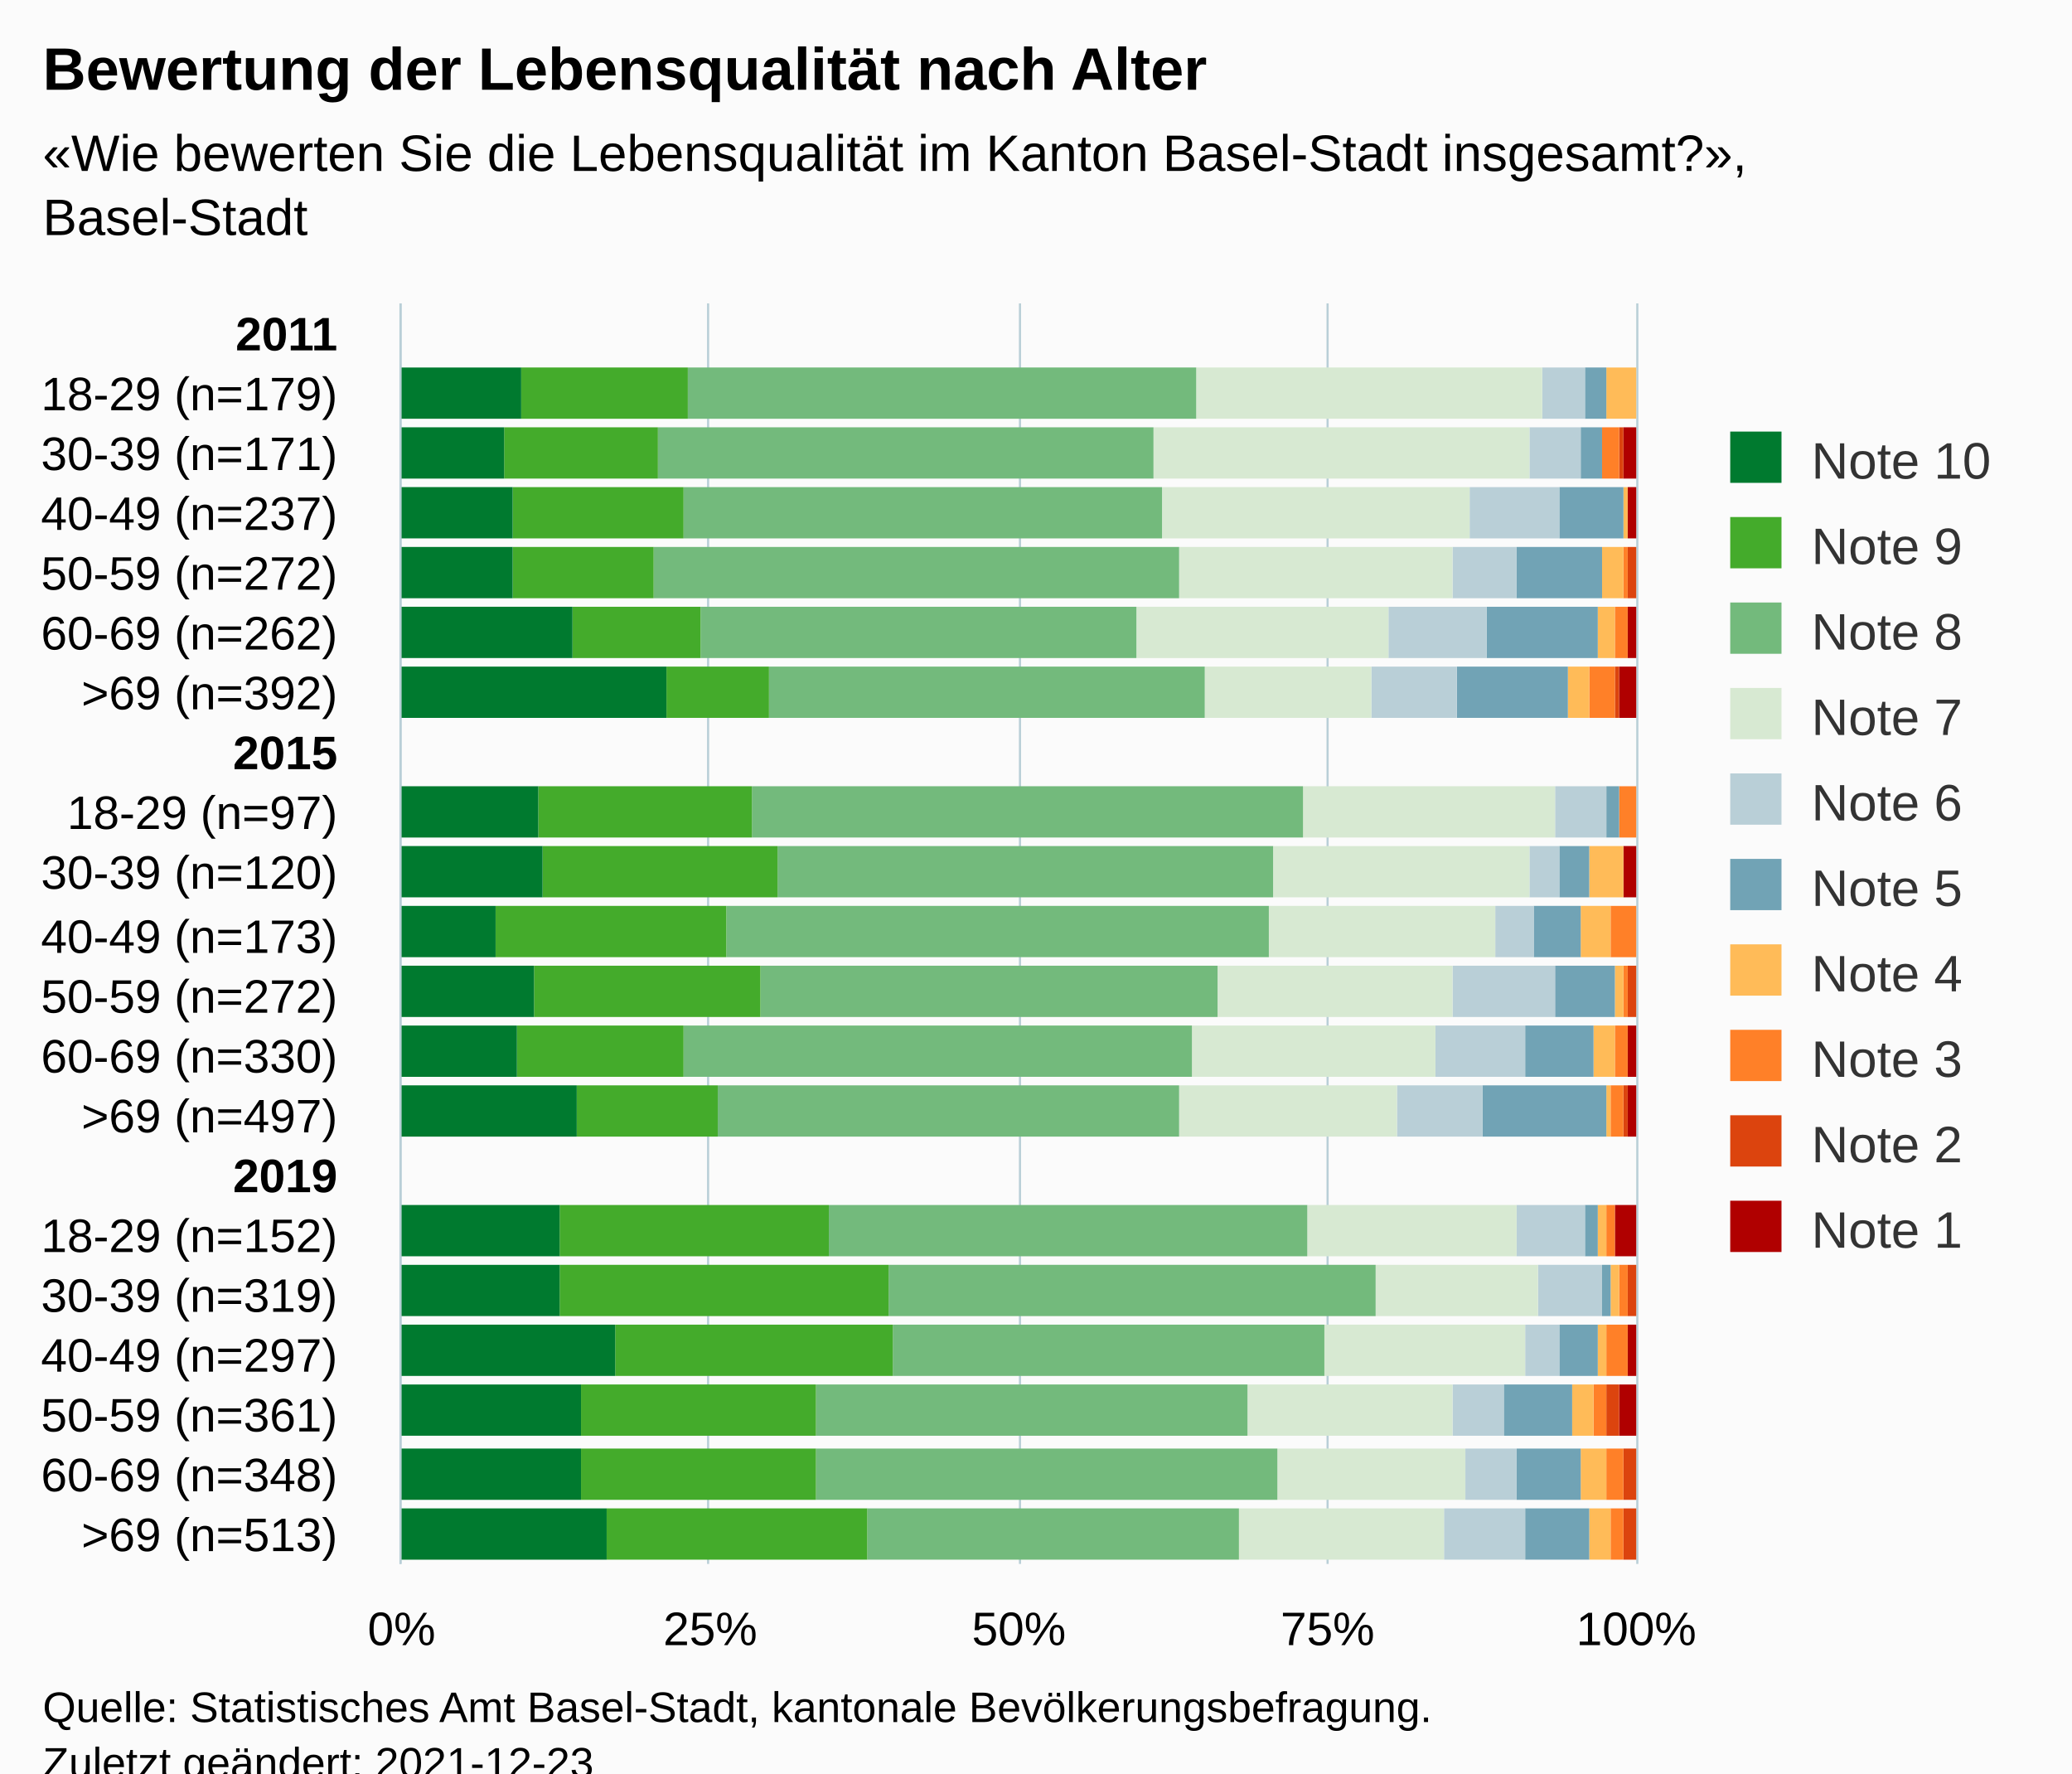
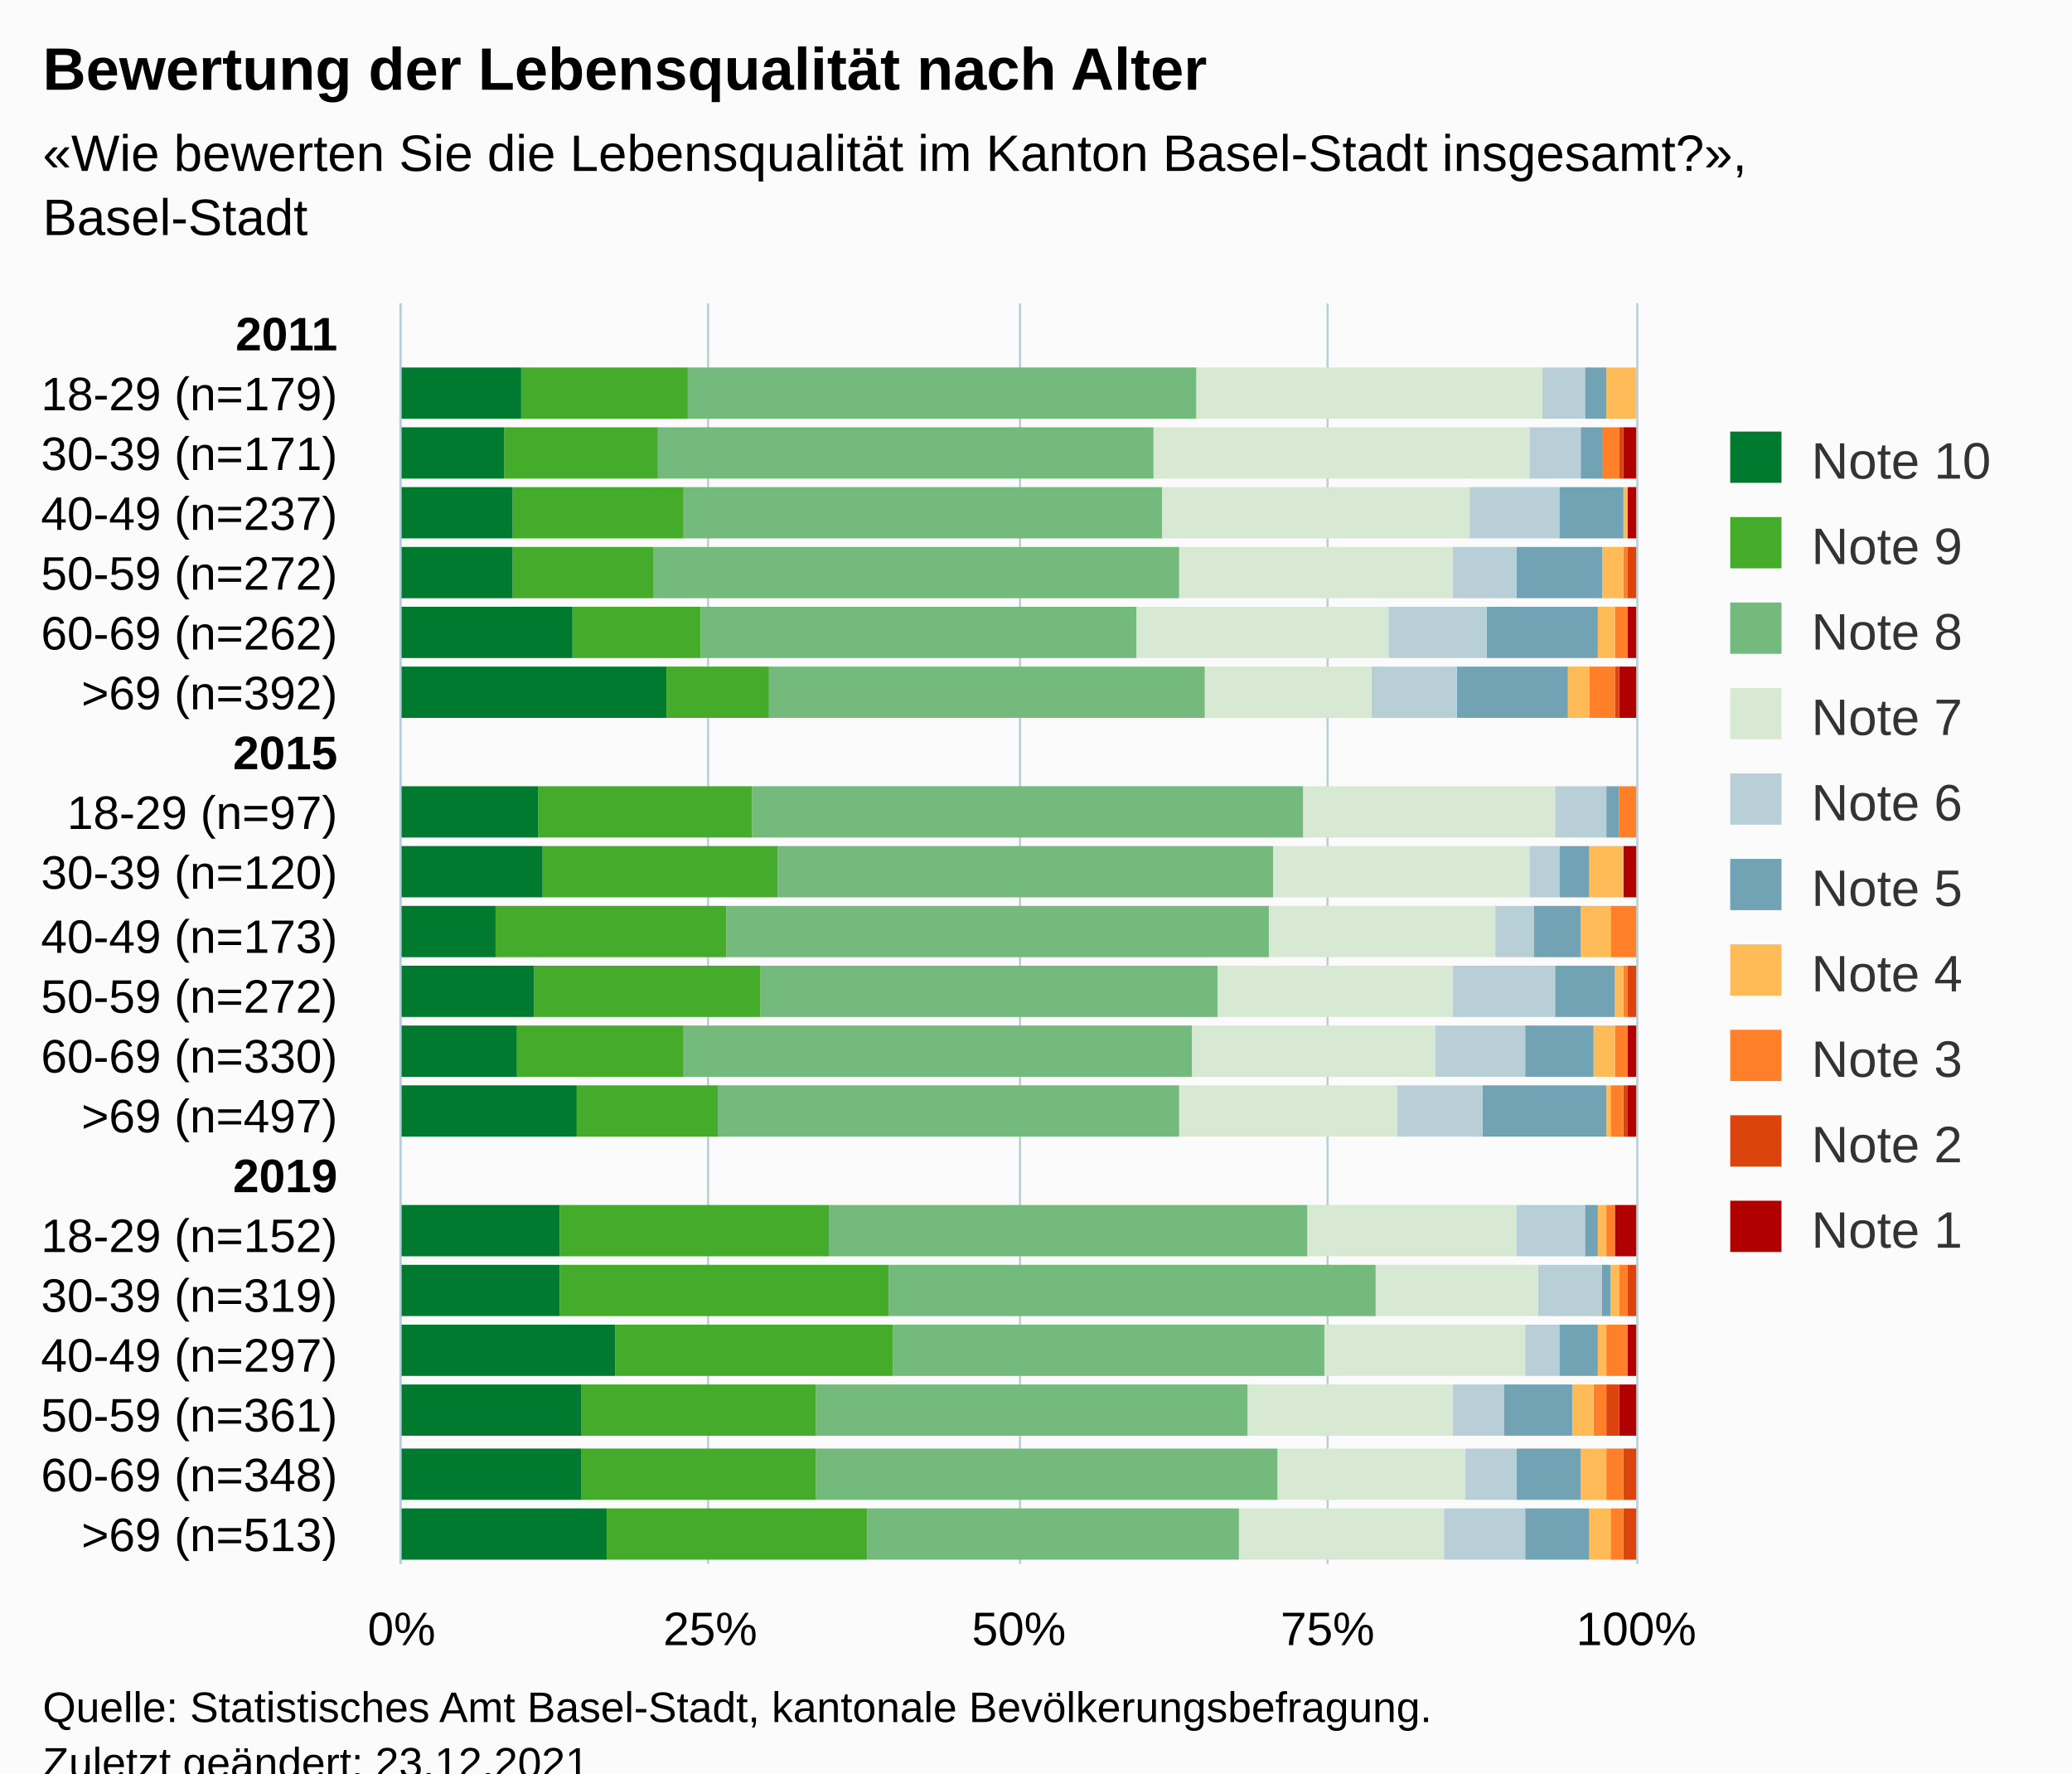
<svg xmlns="http://www.w3.org/2000/svg" version="1.1" class="highcharts-root" style="font-family:Arial;font-size:12px;" viewBox="0 0 485 415">
  <defs>
-     <clipPath id="highcharts-3lk7t0p-217-">
+     <clipPath id="highcharts-o5tp9k5-217-">
      <rect x="0" y="0" width="295" height="289" fill="none" />
    </clipPath>
-     <clipPath id="highcharts-3lk7t0p-239-">
+     <clipPath id="highcharts-o5tp9k5-239-">
      <rect x="0" y="0" width="295" height="289" fill="none" />
    </clipPath>
-     <clipPath id="highcharts-3lk7t0p-429-">
+     <clipPath id="highcharts-o5tp9k5-429-">
      <rect x="94" y="71" width="289" height="295" fill="none" />
    </clipPath>
  </defs>
  <rect fill="#fbfbfb" class="highcharts-background" x="0" y="0" width="485" height="428" rx="0" ry="0" />
  <rect fill="none" class="highcharts-plot-background" x="94" y="71" width="289" height="295" />
  <g class="highcharts-pane-group" data-z-index="0" />
  <g class="highcharts-grid highcharts-xaxis-grid" data-z-index="1">
    <path fill="none" data-z-index="1" class="highcharts-grid-line" d="M 94 85.5 L 383 85.5" opacity="1" />
    <path fill="none" data-z-index="1" class="highcharts-grid-line" d="M 94 99.5 L 383 99.5" opacity="1" />
    <path fill="none" data-z-index="1" class="highcharts-grid-line" d="M 94 113.5 L 383 113.5" opacity="1" />
    <path fill="none" data-z-index="1" class="highcharts-grid-line" d="M 94 127.5 L 383 127.5" opacity="1" />
    <path fill="none" data-z-index="1" class="highcharts-grid-line" d="M 94 141.5 L 383 141.5" opacity="1" />
    <path fill="none" data-z-index="1" class="highcharts-grid-line" d="M 94 155.5 L 383 155.5" opacity="1" />
    <path fill="none" data-z-index="1" class="highcharts-grid-line" d="M 94 169.5 L 383 169.5" opacity="1" />
    <path fill="none" data-z-index="1" class="highcharts-grid-line" d="M 94 183.5 L 383 183.5" opacity="1" />
    <path fill="none" data-z-index="1" class="highcharts-grid-line" d="M 94 197.5 L 383 197.5" opacity="1" />
    <path fill="none" data-z-index="1" class="highcharts-grid-line" d="M 94 211.5 L 383 211.5" opacity="1" />
    <path fill="none" data-z-index="1" class="highcharts-grid-line" d="M 94 226.5 L 383 226.5" opacity="1" />
    <path fill="none" data-z-index="1" class="highcharts-grid-line" d="M 94 240.5 L 383 240.5" opacity="1" />
    <path fill="none" data-z-index="1" class="highcharts-grid-line" d="M 94 254.5 L 383 254.5" opacity="1" />
    <path fill="none" data-z-index="1" class="highcharts-grid-line" d="M 94 268.5 L 383 268.5" opacity="1" />
    <path fill="none" data-z-index="1" class="highcharts-grid-line" d="M 94 282.5 L 383 282.5" opacity="1" />
    <path fill="none" data-z-index="1" class="highcharts-grid-line" d="M 94 296.5 L 383 296.5" opacity="1" />
    <path fill="none" data-z-index="1" class="highcharts-grid-line" d="M 94 310.5 L 383 310.5" opacity="1" />
    <path fill="none" data-z-index="1" class="highcharts-grid-line" d="M 94 324.5 L 383 324.5" opacity="1" />
    <path fill="none" data-z-index="1" class="highcharts-grid-line" d="M 94 338.5 L 383 338.5" opacity="1" />
    <path fill="none" data-z-index="1" class="highcharts-grid-line" d="M 94 352.5 L 383 352.5" opacity="1" />
    <path fill="none" data-z-index="1" class="highcharts-grid-line" d="M 94 366.5 L 383 366.5" opacity="1" />
    <path fill="none" data-z-index="1" class="highcharts-grid-line" d="M 94 71.5 L 383 71.5" opacity="1" />
  </g>
  <g class="highcharts-grid highcharts-yaxis-grid" data-z-index="1">
    <path fill="none" stroke="#B9CFD7" stroke-width="0.5" data-z-index="1" class="highcharts-grid-line" d="M 93.75 71 L 93.75 366" opacity="1" />
    <path fill="none" stroke="#B9CFD7" stroke-width="0.5" data-z-index="1" class="highcharts-grid-line" d="M 165.75 71 L 165.75 366" opacity="1" />
    <path fill="none" stroke="#B9CFD7" stroke-width="0.5" data-z-index="1" class="highcharts-grid-line" d="M 238.75 71 L 238.75 366" opacity="1" />
    <path fill="none" stroke="#B9CFD7" stroke-width="0.5" data-z-index="1" class="highcharts-grid-line" d="M 310.75 71 L 310.75 366" opacity="1" />
    <path fill="none" stroke="#B9CFD7" stroke-width="0.5" data-z-index="1" class="highcharts-grid-line" d="M 383.25 71 L 383.25 366" opacity="1" />
  </g>
  <rect fill="none" class="highcharts-plot-border" data-z-index="1" x="94" y="71" width="289" height="295" />
  <g class="highcharts-axis highcharts-xaxis" data-z-index="2">
    <path fill="none" class="highcharts-axis-line" stroke="#B9CFD7" stroke-width="0.5" data-z-index="7" d="M 93.75 71 L 93.75 366" />
  </g>
  <g class="highcharts-axis highcharts-yaxis" data-z-index="2">
    <path fill="none" class="highcharts-axis-line" data-z-index="7" d="M 94 366 L 383 366" />
  </g>
  <g class="highcharts-series-group" data-z-index="3">
-     <g class="highcharts-series highcharts-series-0 highcharts-column-series" data-z-index="0.1" opacity="1" transform="translate(383,366) rotate(90) scale(-1,1) scale(1 1)" clip-path="url(#highcharts-3lk7t0p-239-)">
+     <g class="highcharts-series highcharts-series-0 highcharts-column-series" data-z-index="0.1" opacity="1" transform="translate(383,366) rotate(90) scale(-1,1) scale(1 1)" clip-path="url(#highcharts-o5tp9k5-239-)">
      <rect x="268" y="1" width="12" height="0" fill="#b00000" opacity="1" class="highcharts-point" />
      <rect x="254" y="0" width="12" height="3" fill="#b00000" opacity="1" class="highcharts-point" />
      <rect x="240" y="0" width="12" height="2" fill="#b00000" opacity="1" class="highcharts-point" />
      <rect x="226" y="1" width="12" height="0" fill="#b00000" opacity="1" class="highcharts-point" />
      <rect x="212" y="0" width="12" height="2" fill="#b00000" opacity="1" class="highcharts-point" />
      <rect x="198" y="0" width="12" height="4" fill="#b00000" opacity="1" class="highcharts-point" />
      <rect x="170" y="1" width="12" height="0" fill="#b00000" opacity="1" class="highcharts-point" />
      <rect x="156" y="0" width="12" height="3" fill="#b00000" opacity="1" class="highcharts-point" />
      <rect x="142" y="1" width="12" height="0" fill="#b00000" opacity="1" class="highcharts-point" />
      <rect x="128" y="1" width="12" height="0" fill="#b00000" opacity="1" class="highcharts-point" />
      <rect x="114" y="0" width="12" height="2" fill="#b00000" opacity="1" class="highcharts-point" />
      <rect x="100" y="0" width="12" height="2" fill="#b00000" opacity="1" class="highcharts-point" />
      <rect x="72" y="0" width="12" height="5" fill="#b00000" opacity="1" class="highcharts-point" />
      <rect x="58" y="1" width="12" height="0" fill="#b00000" opacity="1" class="highcharts-point" />
      <rect x="44" y="0" width="12" height="2" fill="#b00000" opacity="1" class="highcharts-point" />
      <rect x="30" y="0" width="12" height="4" fill="#b00000" opacity="1" class="highcharts-point" />
      <rect x="15" y="1" width="12" height="0" fill="#b00000" opacity="1" class="highcharts-point" />
      <rect x="1" y="1" width="12" height="0" fill="#b00000" opacity="1" class="highcharts-point" />
    </g>
    <g class="highcharts-markers highcharts-series-0 highcharts-column-series" data-z-index="0.1" opacity="1" transform="translate(383,366) rotate(90) scale(-1,1) scale(1 1)" clip-path="none" />
-     <g class="highcharts-series highcharts-series-1 highcharts-column-series" data-z-index="0.1" opacity="1" transform="translate(383,366) rotate(90) scale(-1,1) scale(1 1)" clip-path="url(#highcharts-3lk7t0p-239-)">
+     <g class="highcharts-series highcharts-series-1 highcharts-column-series" data-z-index="0.1" opacity="1" transform="translate(383,366) rotate(90) scale(-1,1) scale(1 1)" clip-path="url(#highcharts-o5tp9k5-239-)">
      <rect x="268" y="1" width="12" height="0" fill="#dc440e" opacity="1" class="highcharts-point" />
      <rect x="254" y="3" width="12" height="1" fill="#dc440e" opacity="1" class="highcharts-point" />
      <rect x="240" y="2" width="12" height="0" fill="#dc440e" opacity="1" class="highcharts-point" />
      <rect x="226" y="0" width="12" height="2" fill="#dc440e" opacity="1" class="highcharts-point" />
      <rect x="212" y="2" width="12" height="0" fill="#dc440e" opacity="1" class="highcharts-point" />
      <rect x="198" y="4" width="12" height="1" fill="#dc440e" opacity="1" class="highcharts-point" />
      <rect x="170" y="1" width="12" height="0" fill="#dc440e" opacity="1" class="highcharts-point" />
      <rect x="156" y="3" width="12" height="0" fill="#dc440e" opacity="1" class="highcharts-point" />
      <rect x="142" y="1" width="12" height="0" fill="#dc440e" opacity="1" class="highcharts-point" />
      <rect x="128" y="0" width="12" height="2" fill="#dc440e" opacity="1" class="highcharts-point" />
      <rect x="114" y="2" width="12" height="0" fill="#dc440e" opacity="1" class="highcharts-point" />
      <rect x="100" y="2" width="12" height="1" fill="#dc440e" opacity="1" class="highcharts-point" />
      <rect x="72" y="5" width="12" height="0" fill="#dc440e" opacity="1" class="highcharts-point" />
      <rect x="58" y="0" width="12" height="2" fill="#dc440e" opacity="1" class="highcharts-point" />
      <rect x="44" y="2" width="12" height="0" fill="#dc440e" opacity="1" class="highcharts-point" />
      <rect x="30" y="4" width="12" height="3" fill="#dc440e" opacity="1" class="highcharts-point" />
      <rect x="15" y="0" width="12" height="3" fill="#dc440e" opacity="1" class="highcharts-point" />
      <rect x="1" y="0" width="12" height="3" fill="#dc440e" opacity="1" class="highcharts-point" />
    </g>
    <g class="highcharts-markers highcharts-series-1 highcharts-column-series" data-z-index="0.1" opacity="1" transform="translate(383,366) rotate(90) scale(-1,1) scale(1 1)" clip-path="none" />
-     <g class="highcharts-series highcharts-series-2 highcharts-column-series" data-z-index="0.1" opacity="1" transform="translate(383,366) rotate(90) scale(-1,1) scale(1 1)" clip-path="url(#highcharts-3lk7t0p-239-)">
+     <g class="highcharts-series highcharts-series-2 highcharts-column-series" data-z-index="0.1" opacity="1" transform="translate(383,366) rotate(90) scale(-1,1) scale(1 1)" clip-path="url(#highcharts-o5tp9k5-239-)">
      <rect x="268" y="1" width="12" height="0" fill="#ff8028" opacity="1" class="highcharts-point" />
      <rect x="254" y="4" width="12" height="4" fill="#ff8028" opacity="1" class="highcharts-point" />
      <rect x="240" y="2" width="12" height="0" fill="#ff8028" opacity="1" class="highcharts-point" />
      <rect x="226" y="2" width="12" height="1" fill="#ff8028" opacity="1" class="highcharts-point" />
      <rect x="212" y="2" width="12" height="3" fill="#ff8028" opacity="1" class="highcharts-point" />
      <rect x="198" y="5" width="12" height="6" fill="#ff8028" opacity="1" class="highcharts-point" />
      <rect x="170" y="0" width="12" height="4" fill="#ff8028" opacity="1" class="highcharts-point" />
      <rect x="156" y="3" width="12" height="0" fill="#ff8028" opacity="1" class="highcharts-point" />
      <rect x="142" y="0" width="12" height="6" fill="#ff8028" opacity="1" class="highcharts-point" />
      <rect x="128" y="2" width="12" height="1" fill="#ff8028" opacity="1" class="highcharts-point" />
      <rect x="114" y="2" width="12" height="3" fill="#ff8028" opacity="1" class="highcharts-point" />
      <rect x="100" y="3" width="12" height="3" fill="#ff8028" opacity="1" class="highcharts-point" />
      <rect x="72" y="5" width="12" height="2" fill="#ff8028" opacity="1" class="highcharts-point" />
      <rect x="58" y="2" width="12" height="2" fill="#ff8028" opacity="1" class="highcharts-point" />
      <rect x="44" y="2" width="12" height="5" fill="#ff8028" opacity="1" class="highcharts-point" />
      <rect x="30" y="7" width="12" height="3" fill="#ff8028" opacity="1" class="highcharts-point" />
      <rect x="15" y="3" width="12" height="4" fill="#ff8028" opacity="1" class="highcharts-point" />
      <rect x="1" y="3" width="12" height="3" fill="#ff8028" opacity="1" class="highcharts-point" />
    </g>
    <g class="highcharts-markers highcharts-series-2 highcharts-column-series" data-z-index="0.1" opacity="1" transform="translate(383,366) rotate(90) scale(-1,1) scale(1 1)" clip-path="none" />
-     <g class="highcharts-series highcharts-series-3 highcharts-column-series" data-z-index="0.1" opacity="1" transform="translate(383,366) rotate(90) scale(-1,1) scale(1 1)" clip-path="url(#highcharts-3lk7t0p-239-)">
+     <g class="highcharts-series highcharts-series-3 highcharts-column-series" data-z-index="0.1" opacity="1" transform="translate(383,366) rotate(90) scale(-1,1) scale(1 1)" clip-path="url(#highcharts-o5tp9k5-239-)">
      <rect x="268" y="0" width="12" height="7" fill="#ffbb58" opacity="1" class="highcharts-point" />
      <rect x="254" y="8" width="12" height="0" fill="#ffbb58" opacity="1" class="highcharts-point" />
      <rect x="240" y="2" width="12" height="1" fill="#ffbb58" opacity="1" class="highcharts-point" />
      <rect x="226" y="3" width="12" height="5" fill="#ffbb58" opacity="1" class="highcharts-point" />
      <rect x="212" y="5" width="12" height="4" fill="#ffbb58" opacity="1" class="highcharts-point" />
      <rect x="198" y="11" width="12" height="5" fill="#ffbb58" opacity="1" class="highcharts-point" />
      <rect x="170" y="4" width="12" height="0" fill="#ffbb58" opacity="1" class="highcharts-point" />
      <rect x="156" y="3" width="12" height="8" fill="#ffbb58" opacity="1" class="highcharts-point" />
      <rect x="142" y="6" width="12" height="7" fill="#ffbb58" opacity="1" class="highcharts-point" />
      <rect x="128" y="3" width="12" height="2" fill="#ffbb58" opacity="1" class="highcharts-point" />
      <rect x="114" y="5" width="12" height="5" fill="#ffbb58" opacity="1" class="highcharts-point" />
      <rect x="100" y="6" width="12" height="1" fill="#ffbb58" opacity="1" class="highcharts-point" />
      <rect x="72" y="7" width="12" height="2" fill="#ffbb58" opacity="1" class="highcharts-point" />
      <rect x="58" y="4" width="12" height="2" fill="#ffbb58" opacity="1" class="highcharts-point" />
      <rect x="44" y="7" width="12" height="2" fill="#ffbb58" opacity="1" class="highcharts-point" />
      <rect x="30" y="10" width="12" height="5" fill="#ffbb58" opacity="1" class="highcharts-point" />
      <rect x="15" y="7" width="12" height="6" fill="#ffbb58" opacity="1" class="highcharts-point" />
      <rect x="1" y="6" width="12" height="5" fill="#ffbb58" opacity="1" class="highcharts-point" />
    </g>
    <g class="highcharts-markers highcharts-series-3 highcharts-column-series" data-z-index="0.1" opacity="1" transform="translate(383,366) rotate(90) scale(-1,1) scale(1 1)" clip-path="none" />
-     <g class="highcharts-series highcharts-series-4 highcharts-column-series" data-z-index="0.1" opacity="1" transform="translate(383,366) rotate(90) scale(-1,1) scale(1 1)" clip-path="url(#highcharts-3lk7t0p-239-)">
+     <g class="highcharts-series highcharts-series-4 highcharts-column-series" data-z-index="0.1" opacity="1" transform="translate(383,366) rotate(90) scale(-1,1) scale(1 1)" clip-path="url(#highcharts-o5tp9k5-239-)">
      <rect x="268" y="7" width="12" height="5" fill="#71a3b5" opacity="1" class="highcharts-point" />
      <rect x="254" y="8" width="12" height="5" fill="#71a3b5" opacity="1" class="highcharts-point" />
      <rect x="240" y="3" width="12" height="15" fill="#71a3b5" opacity="1" class="highcharts-point" />
      <rect x="226" y="8" width="12" height="20" fill="#71a3b5" opacity="1" class="highcharts-point" />
      <rect x="212" y="9" width="12" height="26" fill="#71a3b5" opacity="1" class="highcharts-point" />
      <rect x="198" y="16" width="12" height="26" fill="#71a3b5" opacity="1" class="highcharts-point" />
      <rect x="170" y="4" width="12" height="3" fill="#71a3b5" opacity="1" class="highcharts-point" />
      <rect x="156" y="11" width="12" height="7" fill="#71a3b5" opacity="1" class="highcharts-point" />
      <rect x="142" y="13" width="12" height="11" fill="#71a3b5" opacity="1" class="highcharts-point" />
      <rect x="128" y="5" width="12" height="14" fill="#71a3b5" opacity="1" class="highcharts-point" />
      <rect x="114" y="10" width="12" height="16" fill="#71a3b5" opacity="1" class="highcharts-point" />
      <rect x="100" y="7" width="12" height="29" fill="#71a3b5" opacity="1" class="highcharts-point" />
      <rect x="72" y="9" width="12" height="3" fill="#71a3b5" opacity="1" class="highcharts-point" />
      <rect x="58" y="6" width="12" height="2" fill="#71a3b5" opacity="1" class="highcharts-point" />
      <rect x="44" y="9" width="12" height="9" fill="#71a3b5" opacity="1" class="highcharts-point" />
      <rect x="30" y="15" width="12" height="16" fill="#71a3b5" opacity="1" class="highcharts-point" />
      <rect x="15" y="13" width="12" height="15" fill="#71a3b5" opacity="1" class="highcharts-point" />
      <rect x="1" y="11" width="12" height="15" fill="#71a3b5" opacity="1" class="highcharts-point" />
    </g>
    <g class="highcharts-markers highcharts-series-4 highcharts-column-series" data-z-index="0.1" opacity="1" transform="translate(383,366) rotate(90) scale(-1,1) scale(1 1)" clip-path="none" />
-     <g class="highcharts-series highcharts-series-5 highcharts-column-series" data-z-index="0.1" opacity="1" transform="translate(383,366) rotate(90) scale(-1,1) scale(1 1)" clip-path="url(#highcharts-3lk7t0p-239-)">
+     <g class="highcharts-series highcharts-series-5 highcharts-column-series" data-z-index="0.1" opacity="1" transform="translate(383,366) rotate(90) scale(-1,1) scale(1 1)" clip-path="url(#highcharts-o5tp9k5-239-)">
      <rect x="268" y="12" width="12" height="10" fill="#b9cfd7" opacity="1" class="highcharts-point" />
      <rect x="254" y="13" width="12" height="12" fill="#b9cfd7" opacity="1" class="highcharts-point" />
      <rect x="240" y="18" width="12" height="21" fill="#b9cfd7" opacity="1" class="highcharts-point" />
      <rect x="226" y="28" width="12" height="15" fill="#b9cfd7" opacity="1" class="highcharts-point" />
      <rect x="212" y="35" width="12" height="23" fill="#b9cfd7" opacity="1" class="highcharts-point" />
      <rect x="198" y="42" width="12" height="20" fill="#b9cfd7" opacity="1" class="highcharts-point" />
      <rect x="170" y="7" width="12" height="12" fill="#b9cfd7" opacity="1" class="highcharts-point" />
      <rect x="156" y="18" width="12" height="7" fill="#b9cfd7" opacity="1" class="highcharts-point" />
      <rect x="142" y="24" width="12" height="9" fill="#b9cfd7" opacity="1" class="highcharts-point" />
      <rect x="128" y="19" width="12" height="24" fill="#b9cfd7" opacity="1" class="highcharts-point" />
      <rect x="114" y="26" width="12" height="21" fill="#b9cfd7" opacity="1" class="highcharts-point" />
      <rect x="100" y="36" width="12" height="20" fill="#b9cfd7" opacity="1" class="highcharts-point" />
      <rect x="72" y="12" width="12" height="16" fill="#b9cfd7" opacity="1" class="highcharts-point" />
      <rect x="58" y="8" width="12" height="15" fill="#b9cfd7" opacity="1" class="highcharts-point" />
      <rect x="44" y="18" width="12" height="8" fill="#b9cfd7" opacity="1" class="highcharts-point" />
      <rect x="30" y="31" width="12" height="12" fill="#b9cfd7" opacity="1" class="highcharts-point" />
      <rect x="15" y="28" width="12" height="12" fill="#b9cfd7" opacity="1" class="highcharts-point" />
      <rect x="1" y="26" width="12" height="19" fill="#b9cfd7" opacity="1" class="highcharts-point" />
    </g>
    <g class="highcharts-markers highcharts-series-5 highcharts-column-series" data-z-index="0.1" opacity="1" transform="translate(383,366) rotate(90) scale(-1,1) scale(1 1)" clip-path="none" />
-     <g class="highcharts-series highcharts-series-6 highcharts-column-series" data-z-index="0.1" opacity="1" transform="translate(383,366) rotate(90) scale(-1,1) scale(1 1)" clip-path="url(#highcharts-3lk7t0p-239-)">
+     <g class="highcharts-series highcharts-series-6 highcharts-column-series" data-z-index="0.1" opacity="1" transform="translate(383,366) rotate(90) scale(-1,1) scale(1 1)" clip-path="url(#highcharts-o5tp9k5-239-)">
      <rect x="268" y="22" width="12" height="81" fill="#d7e9d2" opacity="1" class="highcharts-point" />
      <rect x="254" y="25" width="12" height="88" fill="#d7e9d2" opacity="1" class="highcharts-point" />
      <rect x="240" y="39" width="12" height="72" fill="#d7e9d2" opacity="1" class="highcharts-point" />
      <rect x="226" y="43" width="12" height="64" fill="#d7e9d2" opacity="1" class="highcharts-point" />
      <rect x="212" y="58" width="12" height="59" fill="#d7e9d2" opacity="1" class="highcharts-point" />
      <rect x="198" y="62" width="12" height="39" fill="#d7e9d2" opacity="1" class="highcharts-point" />
      <rect x="170" y="19" width="12" height="59" fill="#d7e9d2" opacity="1" class="highcharts-point" />
      <rect x="156" y="25" width="12" height="60" fill="#d7e9d2" opacity="1" class="highcharts-point" />
      <rect x="142" y="33" width="12" height="53" fill="#d7e9d2" opacity="1" class="highcharts-point" />
      <rect x="128" y="43" width="12" height="55" fill="#d7e9d2" opacity="1" class="highcharts-point" />
      <rect x="114" y="47" width="12" height="57" fill="#d7e9d2" opacity="1" class="highcharts-point" />
      <rect x="100" y="56" width="12" height="51" fill="#d7e9d2" opacity="1" class="highcharts-point" />
      <rect x="72" y="28" width="12" height="49" fill="#d7e9d2" opacity="1" class="highcharts-point" />
      <rect x="58" y="23" width="12" height="38" fill="#d7e9d2" opacity="1" class="highcharts-point" />
      <rect x="44" y="26" width="12" height="47" fill="#d7e9d2" opacity="1" class="highcharts-point" />
      <rect x="30" y="43" width="12" height="48" fill="#d7e9d2" opacity="1" class="highcharts-point" />
      <rect x="15" y="40" width="12" height="44" fill="#d7e9d2" opacity="1" class="highcharts-point" />
      <rect x="1" y="45" width="12" height="48" fill="#d7e9d2" opacity="1" class="highcharts-point" />
    </g>
    <g class="highcharts-markers highcharts-series-6 highcharts-column-series" data-z-index="0.1" opacity="1" transform="translate(383,366) rotate(90) scale(-1,1) scale(1 1)" clip-path="none" />
-     <g class="highcharts-series highcharts-series-7 highcharts-column-series" data-z-index="0.1" opacity="1" transform="translate(383,366) rotate(90) scale(-1,1) scale(1 1)" clip-path="url(#highcharts-3lk7t0p-239-)">
+     <g class="highcharts-series highcharts-series-7 highcharts-column-series" data-z-index="0.1" opacity="1" transform="translate(383,366) rotate(90) scale(-1,1) scale(1 1)" clip-path="url(#highcharts-o5tp9k5-239-)">
      <rect x="268" y="103" width="12" height="119" fill="#73ba7c" opacity="1" class="highcharts-point" />
      <rect x="254" y="113" width="12" height="116" fill="#73ba7c" opacity="1" class="highcharts-point" />
      <rect x="240" y="111" width="12" height="112" fill="#73ba7c" opacity="1" class="highcharts-point" />
      <rect x="226" y="107" width="12" height="123" fill="#73ba7c" opacity="1" class="highcharts-point" />
      <rect x="212" y="117" width="12" height="102" fill="#73ba7c" opacity="1" class="highcharts-point" />
      <rect x="198" y="101" width="12" height="102" fill="#73ba7c" opacity="1" class="highcharts-point" />
      <rect x="170" y="78" width="12" height="129" fill="#73ba7c" opacity="1" class="highcharts-point" />
      <rect x="156" y="85" width="12" height="116" fill="#73ba7c" opacity="1" class="highcharts-point" />
      <rect x="142" y="86" width="12" height="127" fill="#73ba7c" opacity="1" class="highcharts-point" />
      <rect x="128" y="98" width="12" height="107" fill="#73ba7c" opacity="1" class="highcharts-point" />
      <rect x="114" y="104" width="12" height="119" fill="#73ba7c" opacity="1" class="highcharts-point" />
      <rect x="100" y="107" width="12" height="108" fill="#73ba7c" opacity="1" class="highcharts-point" />
      <rect x="72" y="77" width="12" height="112" fill="#73ba7c" opacity="1" class="highcharts-point" />
      <rect x="58" y="61" width="12" height="114" fill="#73ba7c" opacity="1" class="highcharts-point" />
      <rect x="44" y="73" width="12" height="101" fill="#73ba7c" opacity="1" class="highcharts-point" />
      <rect x="30" y="91" width="12" height="101" fill="#73ba7c" opacity="1" class="highcharts-point" />
      <rect x="15" y="84" width="12" height="108" fill="#73ba7c" opacity="1" class="highcharts-point" />
      <rect x="1" y="93" width="12" height="87" fill="#73ba7c" opacity="1" class="highcharts-point" />
    </g>
    <g class="highcharts-markers highcharts-series-7 highcharts-column-series" data-z-index="0.1" opacity="1" transform="translate(383,366) rotate(90) scale(-1,1) scale(1 1)" clip-path="none" />
-     <g class="highcharts-series highcharts-series-8 highcharts-column-series" data-z-index="0.1" opacity="1" transform="translate(383,366) rotate(90) scale(-1,1) scale(1 1)" clip-path="url(#highcharts-3lk7t0p-239-)">
+     <g class="highcharts-series highcharts-series-8 highcharts-column-series" data-z-index="0.1" opacity="1" transform="translate(383,366) rotate(90) scale(-1,1) scale(1 1)" clip-path="url(#highcharts-o5tp9k5-239-)">
      <rect x="268" y="222" width="12" height="39" fill="#44ab2b" opacity="1" class="highcharts-point" />
      <rect x="254" y="229" width="12" height="36" fill="#44ab2b" opacity="1" class="highcharts-point" />
      <rect x="240" y="223" width="12" height="40" fill="#44ab2b" opacity="1" class="highcharts-point" />
      <rect x="226" y="230" width="12" height="33" fill="#44ab2b" opacity="1" class="highcharts-point" />
      <rect x="212" y="219" width="12" height="30" fill="#44ab2b" opacity="1" class="highcharts-point" />
      <rect x="198" y="203" width="12" height="24" fill="#44ab2b" opacity="1" class="highcharts-point" />
      <rect x="170" y="207" width="12" height="50" fill="#44ab2b" opacity="1" class="highcharts-point" />
      <rect x="156" y="201" width="12" height="55" fill="#44ab2b" opacity="1" class="highcharts-point" />
      <rect x="142" y="213" width="12" height="54" fill="#44ab2b" opacity="1" class="highcharts-point" />
      <rect x="128" y="205" width="12" height="53" fill="#44ab2b" opacity="1" class="highcharts-point" />
      <rect x="114" y="223" width="12" height="39" fill="#44ab2b" opacity="1" class="highcharts-point" />
      <rect x="100" y="215" width="12" height="33" fill="#44ab2b" opacity="1" class="highcharts-point" />
      <rect x="72" y="189" width="12" height="63" fill="#44ab2b" opacity="1" class="highcharts-point" />
      <rect x="58" y="175" width="12" height="77" fill="#44ab2b" opacity="1" class="highcharts-point" />
      <rect x="44" y="174" width="12" height="65" fill="#44ab2b" opacity="1" class="highcharts-point" />
      <rect x="30" y="192" width="12" height="55" fill="#44ab2b" opacity="1" class="highcharts-point" />
      <rect x="15" y="192" width="12" height="55" fill="#44ab2b" opacity="1" class="highcharts-point" />
      <rect x="1" y="180" width="12" height="61" fill="#44ab2b" opacity="1" class="highcharts-point" />
    </g>
    <g class="highcharts-markers highcharts-series-8 highcharts-column-series" data-z-index="0.1" opacity="1" transform="translate(383,366) rotate(90) scale(-1,1) scale(1 1)" clip-path="none" />
-     <g class="highcharts-series highcharts-series-9 highcharts-column-series" data-z-index="0.1" opacity="1" transform="translate(383,366) rotate(90) scale(-1,1) scale(1 1)" clip-path="url(#highcharts-3lk7t0p-239-)">
+     <g class="highcharts-series highcharts-series-9 highcharts-column-series" data-z-index="0.1" opacity="1" transform="translate(383,366) rotate(90) scale(-1,1) scale(1 1)" clip-path="url(#highcharts-o5tp9k5-239-)">
      <rect x="268" y="261" width="12" height="29" fill="#007a2f" opacity="1" class="highcharts-point" />
      <rect x="254" y="265" width="12" height="25" fill="#007a2f" opacity="1" class="highcharts-point" />
      <rect x="240" y="263" width="12" height="27" fill="#007a2f" opacity="1" class="highcharts-point" />
      <rect x="226" y="263" width="12" height="27" fill="#007a2f" opacity="1" class="highcharts-point" />
      <rect x="212" y="249" width="12" height="41" fill="#007a2f" opacity="1" class="highcharts-point" />
      <rect x="198" y="227" width="12" height="63" fill="#007a2f" opacity="1" class="highcharts-point" />
      <rect x="170" y="257" width="12" height="33" fill="#007a2f" opacity="1" class="highcharts-point" />
      <rect x="156" y="256" width="12" height="34" fill="#007a2f" opacity="1" class="highcharts-point" />
      <rect x="142" y="267" width="12" height="23" fill="#007a2f" opacity="1" class="highcharts-point" />
      <rect x="128" y="258" width="12" height="32" fill="#007a2f" opacity="1" class="highcharts-point" />
      <rect x="114" y="262" width="12" height="28" fill="#007a2f" opacity="1" class="highcharts-point" />
      <rect x="100" y="248" width="12" height="42" fill="#007a2f" opacity="1" class="highcharts-point" />
      <rect x="72" y="252" width="12" height="38" fill="#007a2f" opacity="1" class="highcharts-point" />
      <rect x="58" y="252" width="12" height="38" fill="#007a2f" opacity="1" class="highcharts-point" />
      <rect x="44" y="239" width="12" height="51" fill="#007a2f" opacity="1" class="highcharts-point" />
      <rect x="30" y="247" width="12" height="43" fill="#007a2f" opacity="1" class="highcharts-point" />
      <rect x="15" y="247" width="12" height="43" fill="#007a2f" opacity="1" class="highcharts-point" />
      <rect x="1" y="241" width="12" height="49" fill="#007a2f" opacity="1" class="highcharts-point" />
    </g>
    <g class="highcharts-markers highcharts-series-9 highcharts-column-series" data-z-index="0.1" opacity="1" transform="translate(383,366) rotate(90) scale(-1,1) scale(1 1)" clip-path="none" />
  </g>
  <text x="10" text-anchor="start" class="highcharts-title" data-z-index="4" style="color:#000000;font-size:14px;font-weight:bold;fill:#000000;" y="21">
    <tspan>Bewertung der Lebensqualität nach Alter</tspan>
  </text>
  <text x="10" text-anchor="start" class="highcharts-subtitle" data-z-index="4" style="color:#000000;font-size:12px;fill:#000000;" y="40">
    <tspan>«Wie bewerten Sie die Lebensqualität im Kanton Basel-Stadt insgesamt?»,</tspan>
    <tspan dy="15" x="10">Basel-Stadt</tspan>
  </text>
  <text x="10" text-anchor="start" class="highcharts-caption" data-z-index="4" style="color:#666666;fill:#666666;" y="400" />
  <g class="highcharts-legend" data-z-index="7" transform="translate(395,94)">
    <rect fill="none" class="highcharts-legend-box" rx="0" ry="0" x="0" y="0" width="80" height="211" visibility="visible" />
    <g data-z-index="1">
      <g>
        <g class="highcharts-legend-item highcharts-column-series highcharts-color-undefined highcharts-series-9" data-z-index="1" transform="translate(8,3)">
          <text x="21" style="color:#333333;cursor:pointer;font-size:12px;font-weight:normal;fill:#333333;" text-anchor="start" data-z-index="2" y="15">
            <tspan>Note 10</tspan>
          </text>
          <rect x="2" y="4" width="12" height="12" fill="#007a2f" class="highcharts-point" data-z-index="3" />
        </g>
        <g class="highcharts-legend-item highcharts-column-series highcharts-color-undefined highcharts-series-8" data-z-index="1" transform="translate(8,23)">
          <text x="21" y="15" style="color:#333333;cursor:pointer;font-size:12px;font-weight:normal;fill:#333333;" text-anchor="start" data-z-index="2">
            <tspan>Note 9</tspan>
          </text>
          <rect x="2" y="4" width="12" height="12" fill="#44ab2b" class="highcharts-point" data-z-index="3" />
        </g>
        <g class="highcharts-legend-item highcharts-column-series highcharts-color-undefined highcharts-series-7" data-z-index="1" transform="translate(8,43)">
          <text x="21" y="15" style="color:#333333;cursor:pointer;font-size:12px;font-weight:normal;fill:#333333;" text-anchor="start" data-z-index="2">
            <tspan>Note 8</tspan>
          </text>
          <rect x="2" y="4" width="12" height="12" fill="#73ba7c" class="highcharts-point" data-z-index="3" />
        </g>
        <g class="highcharts-legend-item highcharts-column-series highcharts-color-undefined highcharts-series-6" data-z-index="1" transform="translate(8,63)">
          <text x="21" y="15" style="color:#333333;cursor:pointer;font-size:12px;font-weight:normal;fill:#333333;" text-anchor="start" data-z-index="2">
            <tspan>Note 7</tspan>
          </text>
          <rect x="2" y="4" width="12" height="12" fill="#d7e9d2" class="highcharts-point" data-z-index="3" />
        </g>
        <g class="highcharts-legend-item highcharts-column-series highcharts-color-undefined highcharts-series-5" data-z-index="1" transform="translate(8,83)">
          <text x="21" y="15" style="color:#333333;cursor:pointer;font-size:12px;font-weight:normal;fill:#333333;" text-anchor="start" data-z-index="2">
            <tspan>Note 6</tspan>
          </text>
          <rect x="2" y="4" width="12" height="12" fill="#b9cfd7" class="highcharts-point" data-z-index="3" />
        </g>
        <g class="highcharts-legend-item highcharts-column-series highcharts-color-undefined highcharts-series-4" data-z-index="1" transform="translate(8,103)">
          <text x="21" y="15" style="color:#333333;cursor:pointer;font-size:12px;font-weight:normal;fill:#333333;" text-anchor="start" data-z-index="2">
            <tspan>Note 5</tspan>
          </text>
          <rect x="2" y="4" width="12" height="12" fill="#71a3b5" class="highcharts-point" data-z-index="3" />
        </g>
        <g class="highcharts-legend-item highcharts-column-series highcharts-color-undefined highcharts-series-3" data-z-index="1" transform="translate(8,123)">
          <text x="21" y="15" style="color:#333333;cursor:pointer;font-size:12px;font-weight:normal;fill:#333333;" text-anchor="start" data-z-index="2">
            <tspan>Note 4</tspan>
          </text>
          <rect x="2" y="4" width="12" height="12" fill="#ffbb58" class="highcharts-point" data-z-index="3" />
        </g>
        <g class="highcharts-legend-item highcharts-column-series highcharts-color-undefined highcharts-series-2" data-z-index="1" transform="translate(8,143)">
          <text x="21" y="15" style="color:#333333;cursor:pointer;font-size:12px;font-weight:normal;fill:#333333;" text-anchor="start" data-z-index="2">
            <tspan>Note 3</tspan>
          </text>
          <rect x="2" y="4" width="12" height="12" fill="#ff8028" class="highcharts-point" data-z-index="3" />
        </g>
        <g class="highcharts-legend-item highcharts-column-series highcharts-color-undefined highcharts-series-1" data-z-index="1" transform="translate(8,163)">
          <text x="21" y="15" style="color:#333333;cursor:pointer;font-size:12px;font-weight:normal;fill:#333333;" text-anchor="start" data-z-index="2">
            <tspan>Note 2</tspan>
          </text>
          <rect x="2" y="4" width="12" height="12" fill="#dc440e" class="highcharts-point" data-z-index="3" />
        </g>
        <g class="highcharts-legend-item highcharts-column-series highcharts-color-undefined highcharts-series-0" data-z-index="1" transform="translate(8,183)">
          <text x="21" y="15" style="color:#333333;cursor:pointer;font-size:12px;font-weight:normal;fill:#333333;" text-anchor="start" data-z-index="2">
            <tspan>Note 1</tspan>
          </text>
          <rect x="2" y="4" width="12" height="12" fill="#b00000" class="highcharts-point" data-z-index="3" />
        </g>
      </g>
    </g>
  </g>
  <g class="highcharts-axis-labels highcharts-xaxis-labels" data-z-index="7">
    <text x="79" style="color:#000000;cursor:default;font-size:11px;white-space:nowrap;fill:#000000;" text-anchor="end" transform="translate(0,0)" y="82" opacity="1">
      <tspan style="font-weight:bold">2011</tspan>
    </text>
    <text x="79" style="color:#000000;cursor:default;font-size:11px;white-space:nowrap;fill:#000000;" text-anchor="end" transform="translate(0,0)" y="96" opacity="1">
      <tspan>18-29 (n=179)</tspan>
    </text>
    <text x="79" style="color:#000000;cursor:default;font-size:11px;white-space:nowrap;fill:#000000;" text-anchor="end" transform="translate(0,0)" y="110" opacity="1">
      <tspan>30-39 (n=171)</tspan>
    </text>
    <text x="79" style="color:#000000;cursor:default;font-size:11px;white-space:nowrap;fill:#000000;" text-anchor="end" transform="translate(0,0)" y="124" opacity="1">
      <tspan>40-49 (n=237)</tspan>
    </text>
    <text x="79" style="color:#000000;cursor:default;font-size:11px;white-space:nowrap;fill:#000000;" text-anchor="end" transform="translate(0,0)" y="138" opacity="1">
      <tspan>50-59 (n=272)</tspan>
    </text>
    <text x="79" style="color:#000000;cursor:default;font-size:11px;white-space:nowrap;fill:#000000;" text-anchor="end" transform="translate(0,0)" y="152" opacity="1">
      <tspan>60-69 (n=262)</tspan>
    </text>
    <text x="79" style="color:#000000;cursor:default;font-size:11px;white-space:nowrap;fill:#000000;" text-anchor="end" transform="translate(0,0)" y="166" opacity="1">
      <tspan>&gt;69 (n=392)</tspan>
    </text>
    <text x="79" style="color:#000000;cursor:default;font-size:11px;white-space:nowrap;fill:#000000;" text-anchor="end" transform="translate(0,0)" y="180" opacity="1">
      <tspan style="font-weight:bold">2015</tspan>
    </text>
    <text x="79" style="color:#000000;cursor:default;font-size:11px;white-space:nowrap;fill:#000000;" text-anchor="end" transform="translate(0,0)" y="194" opacity="1">
      <tspan>18-29 (n=97)</tspan>
    </text>
    <text x="79" style="color:#000000;cursor:default;font-size:11px;white-space:nowrap;fill:#000000;" text-anchor="end" transform="translate(0,0)" y="208" opacity="1">
      <tspan>30-39 (n=120)</tspan>
    </text>
    <text x="79" style="color:#000000;cursor:default;font-size:11px;white-space:nowrap;fill:#000000;" text-anchor="end" transform="translate(0,0)" y="223" opacity="1">
      <tspan>40-49 (n=173)</tspan>
    </text>
    <text x="79" style="color:#000000;cursor:default;font-size:11px;white-space:nowrap;fill:#000000;" text-anchor="end" transform="translate(0,0)" y="237" opacity="1">
      <tspan>50-59 (n=272)</tspan>
    </text>
    <text x="79" style="color:#000000;cursor:default;font-size:11px;white-space:nowrap;fill:#000000;" text-anchor="end" transform="translate(0,0)" y="251" opacity="1">
      <tspan>60-69 (n=330)</tspan>
    </text>
    <text x="79" style="color:#000000;cursor:default;font-size:11px;white-space:nowrap;fill:#000000;" text-anchor="end" transform="translate(0,0)" y="265" opacity="1">
      <tspan>&gt;69 (n=497)</tspan>
    </text>
    <text x="79" style="color:#000000;cursor:default;font-size:11px;white-space:nowrap;fill:#000000;" text-anchor="end" transform="translate(0,0)" y="279" opacity="1">
      <tspan style="font-weight:bold">2019</tspan>
    </text>
    <text x="79" style="color:#000000;cursor:default;font-size:11px;white-space:nowrap;fill:#000000;" text-anchor="end" transform="translate(0,0)" y="293" opacity="1">
      <tspan>18-29 (n=152)</tspan>
    </text>
    <text x="79" style="color:#000000;cursor:default;font-size:11px;white-space:nowrap;fill:#000000;" text-anchor="end" transform="translate(0,0)" y="307" opacity="1">
      <tspan>30-39 (n=319)</tspan>
    </text>
    <text x="79" style="color:#000000;cursor:default;font-size:11px;white-space:nowrap;fill:#000000;" text-anchor="end" transform="translate(0,0)" y="321" opacity="1">
      <tspan>40-49 (n=297)</tspan>
    </text>
    <text x="79" style="color:#000000;cursor:default;font-size:11px;white-space:nowrap;fill:#000000;" text-anchor="end" transform="translate(0,0)" y="335" opacity="1">
      <tspan>50-59 (n=361)</tspan>
    </text>
    <text x="79" style="color:#000000;cursor:default;font-size:11px;white-space:nowrap;fill:#000000;" text-anchor="end" transform="translate(0,0)" y="349" opacity="1">
      <tspan>60-69 (n=348)</tspan>
    </text>
    <text x="79" style="color:#000000;cursor:default;font-size:11px;white-space:nowrap;fill:#000000;" text-anchor="end" transform="translate(0,0)" y="363" opacity="1">
      <tspan>&gt;69 (n=513)</tspan>
    </text>
  </g>
  <g class="highcharts-axis-labels highcharts-yaxis-labels" data-z-index="7">
    <text x="94" style="color:#000000;cursor:default;font-size:11px;white-space:nowrap;fill:#000000;" text-anchor="middle" transform="translate(0,0)" y="385" opacity="1">0%</text>
    <text x="166.25" style="color:#000000;cursor:default;font-size:11px;white-space:nowrap;fill:#000000;" text-anchor="middle" transform="translate(0,0)" y="385" opacity="1">25%</text>
    <text x="238.5" style="color:#000000;cursor:default;font-size:11px;white-space:nowrap;fill:#000000;" text-anchor="middle" transform="translate(0,0)" y="385" opacity="1">50%</text>
    <text x="310.75" style="color:#000000;cursor:default;font-size:11px;white-space:nowrap;fill:#000000;" text-anchor="middle" transform="translate(0,0)" y="385" opacity="1">75%</text>
    <text x="383" style="color:#000000;cursor:default;font-size:11px;white-space:nowrap;fill:#000000;" text-anchor="middle" transform="translate(0,0)" y="385" opacity="1">100%</text>
  </g>
  <text x="10" class="highcharts-credits" text-anchor="start" data-z-index="8" style="cursor:default;color:#000000;font-size:10px;fill:#000000;" y="403">
    <tspan>Quelle: Statistisches Amt Basel-Stadt, kantonale Bevölkerungsbefragung.</tspan>
-     <tspan x="10" dy="13">Zuletzt geändert: 2021-12-23</tspan>
+     <tspan x="10" dy="13">Zuletzt geändert: 23.12.2021</tspan>
  </text>
-   <g class="highcharts-control-points" data-z-index="99" clip-path="url(#highcharts-3lk7t0p-429-)" />
+   <g class="highcharts-control-points" data-z-index="99" clip-path="url(#highcharts-o5tp9k5-429-)" />
</svg>
